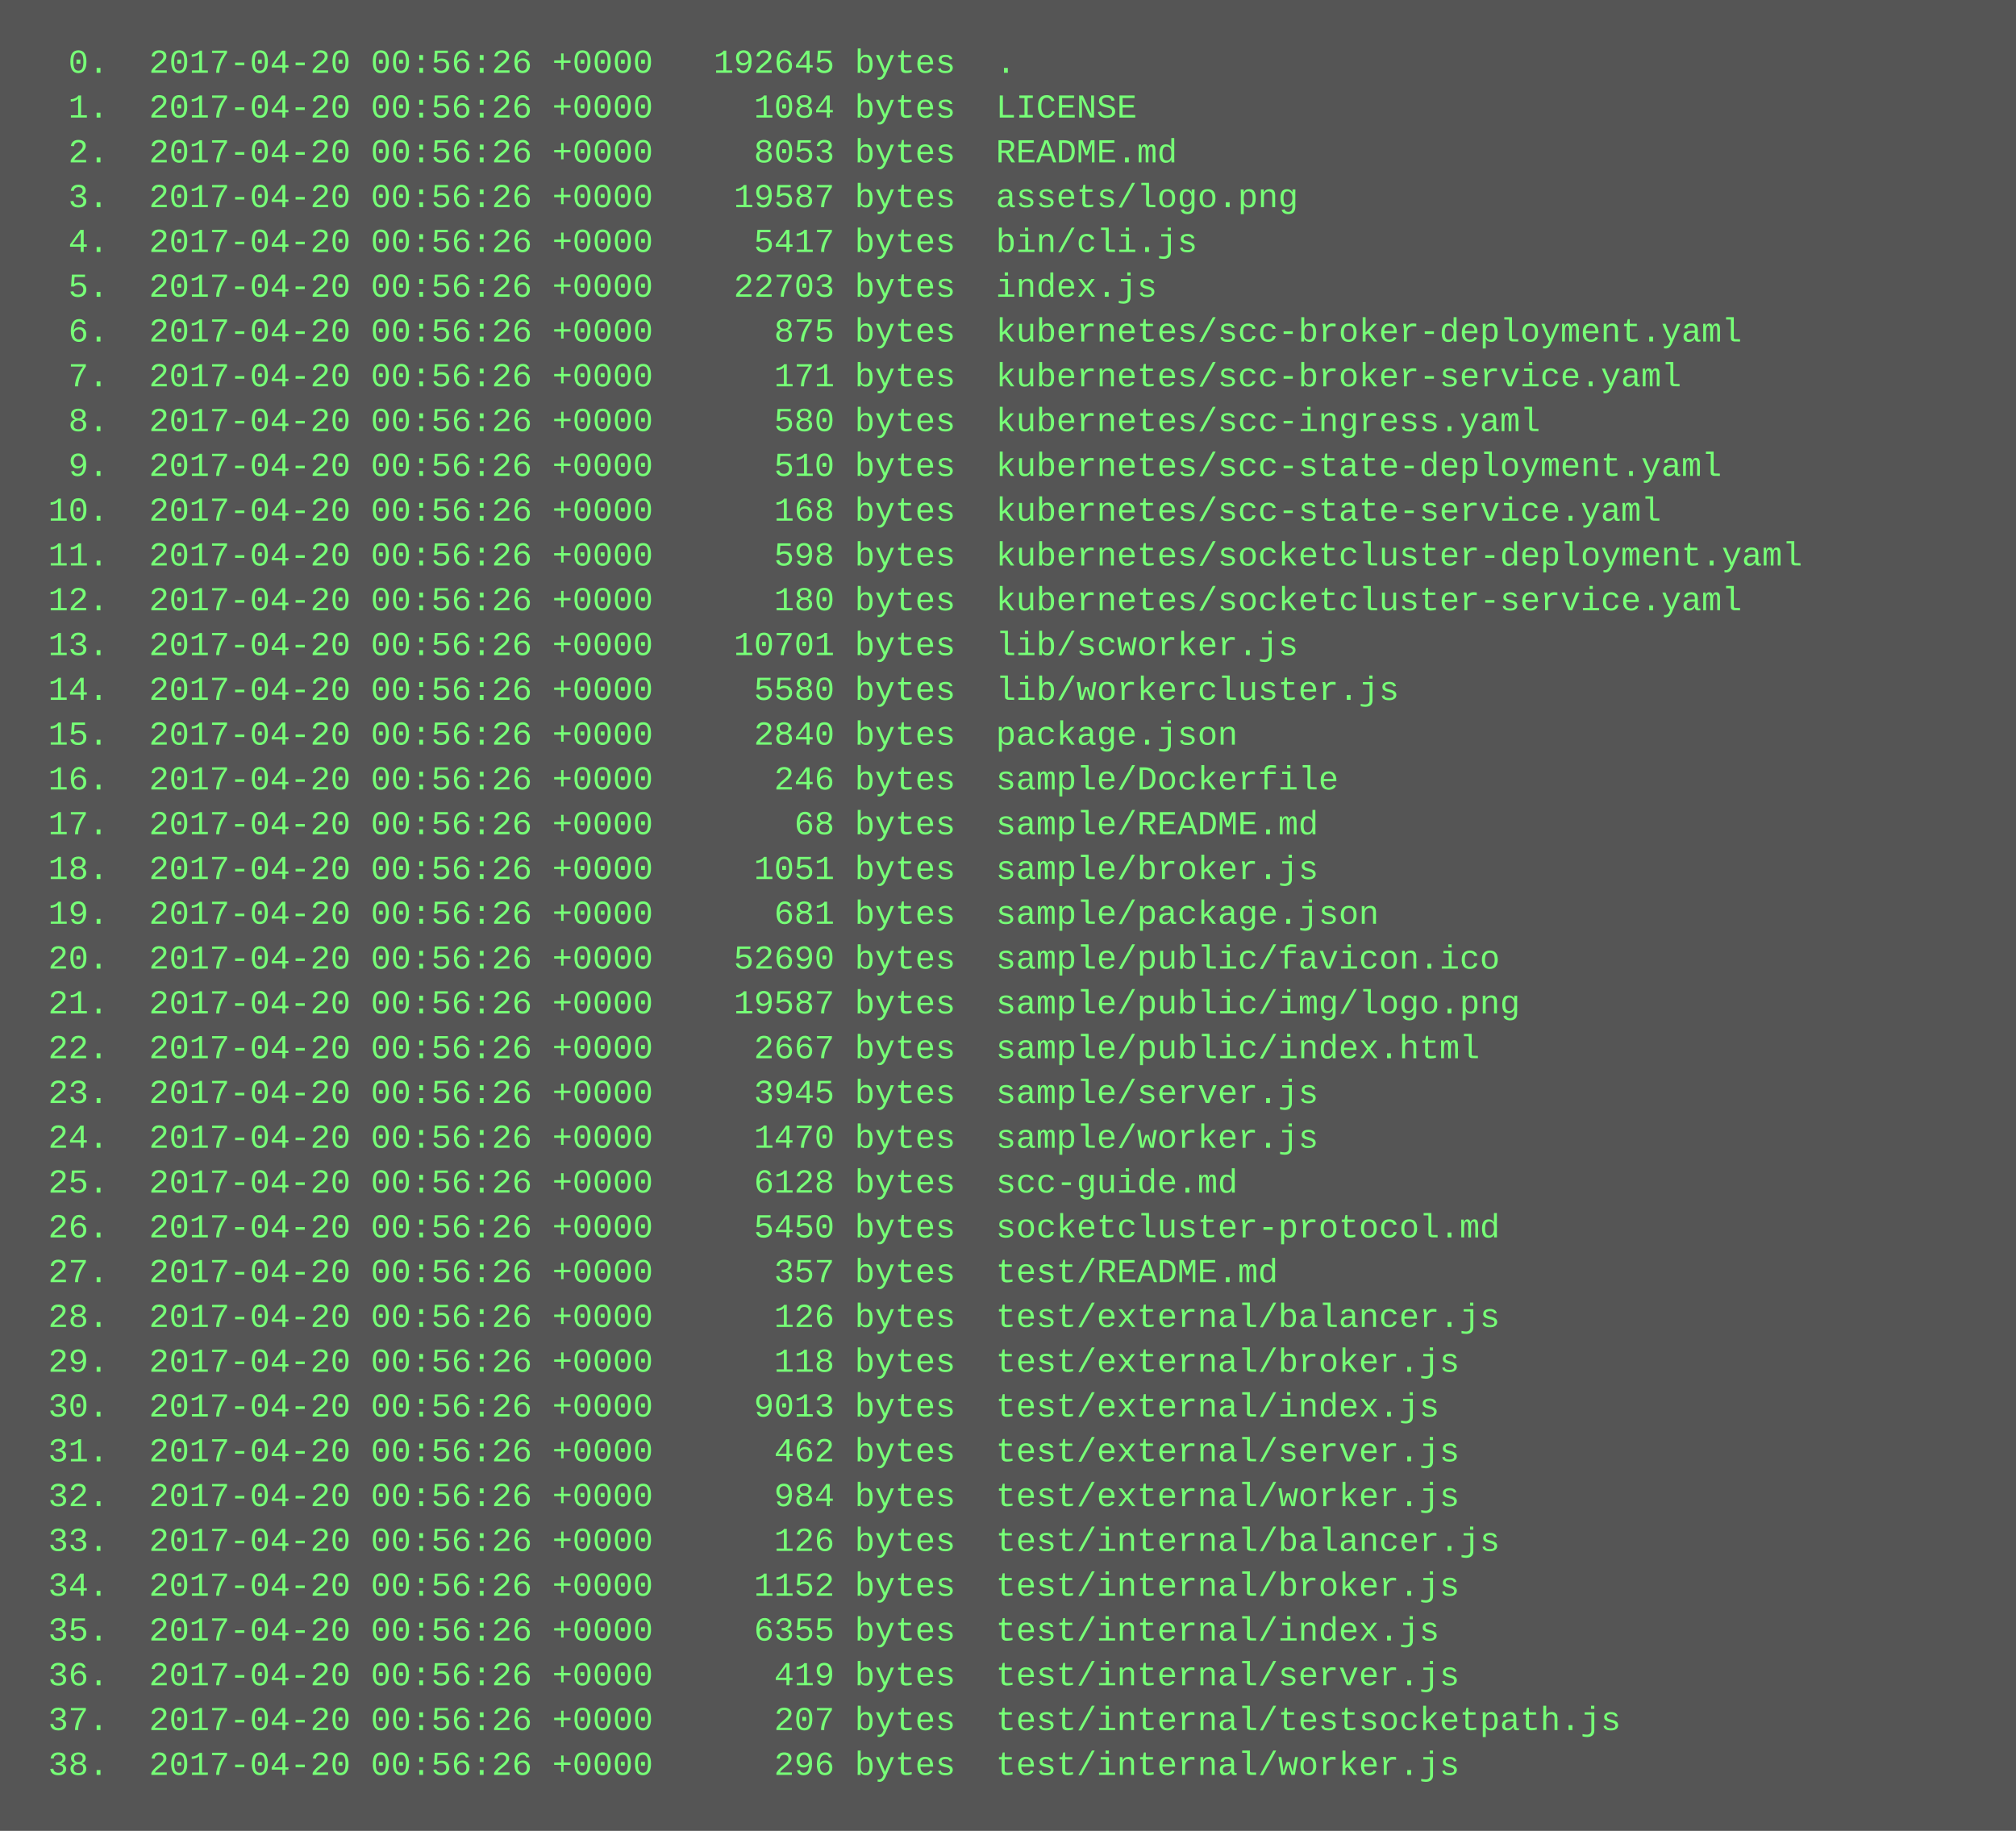
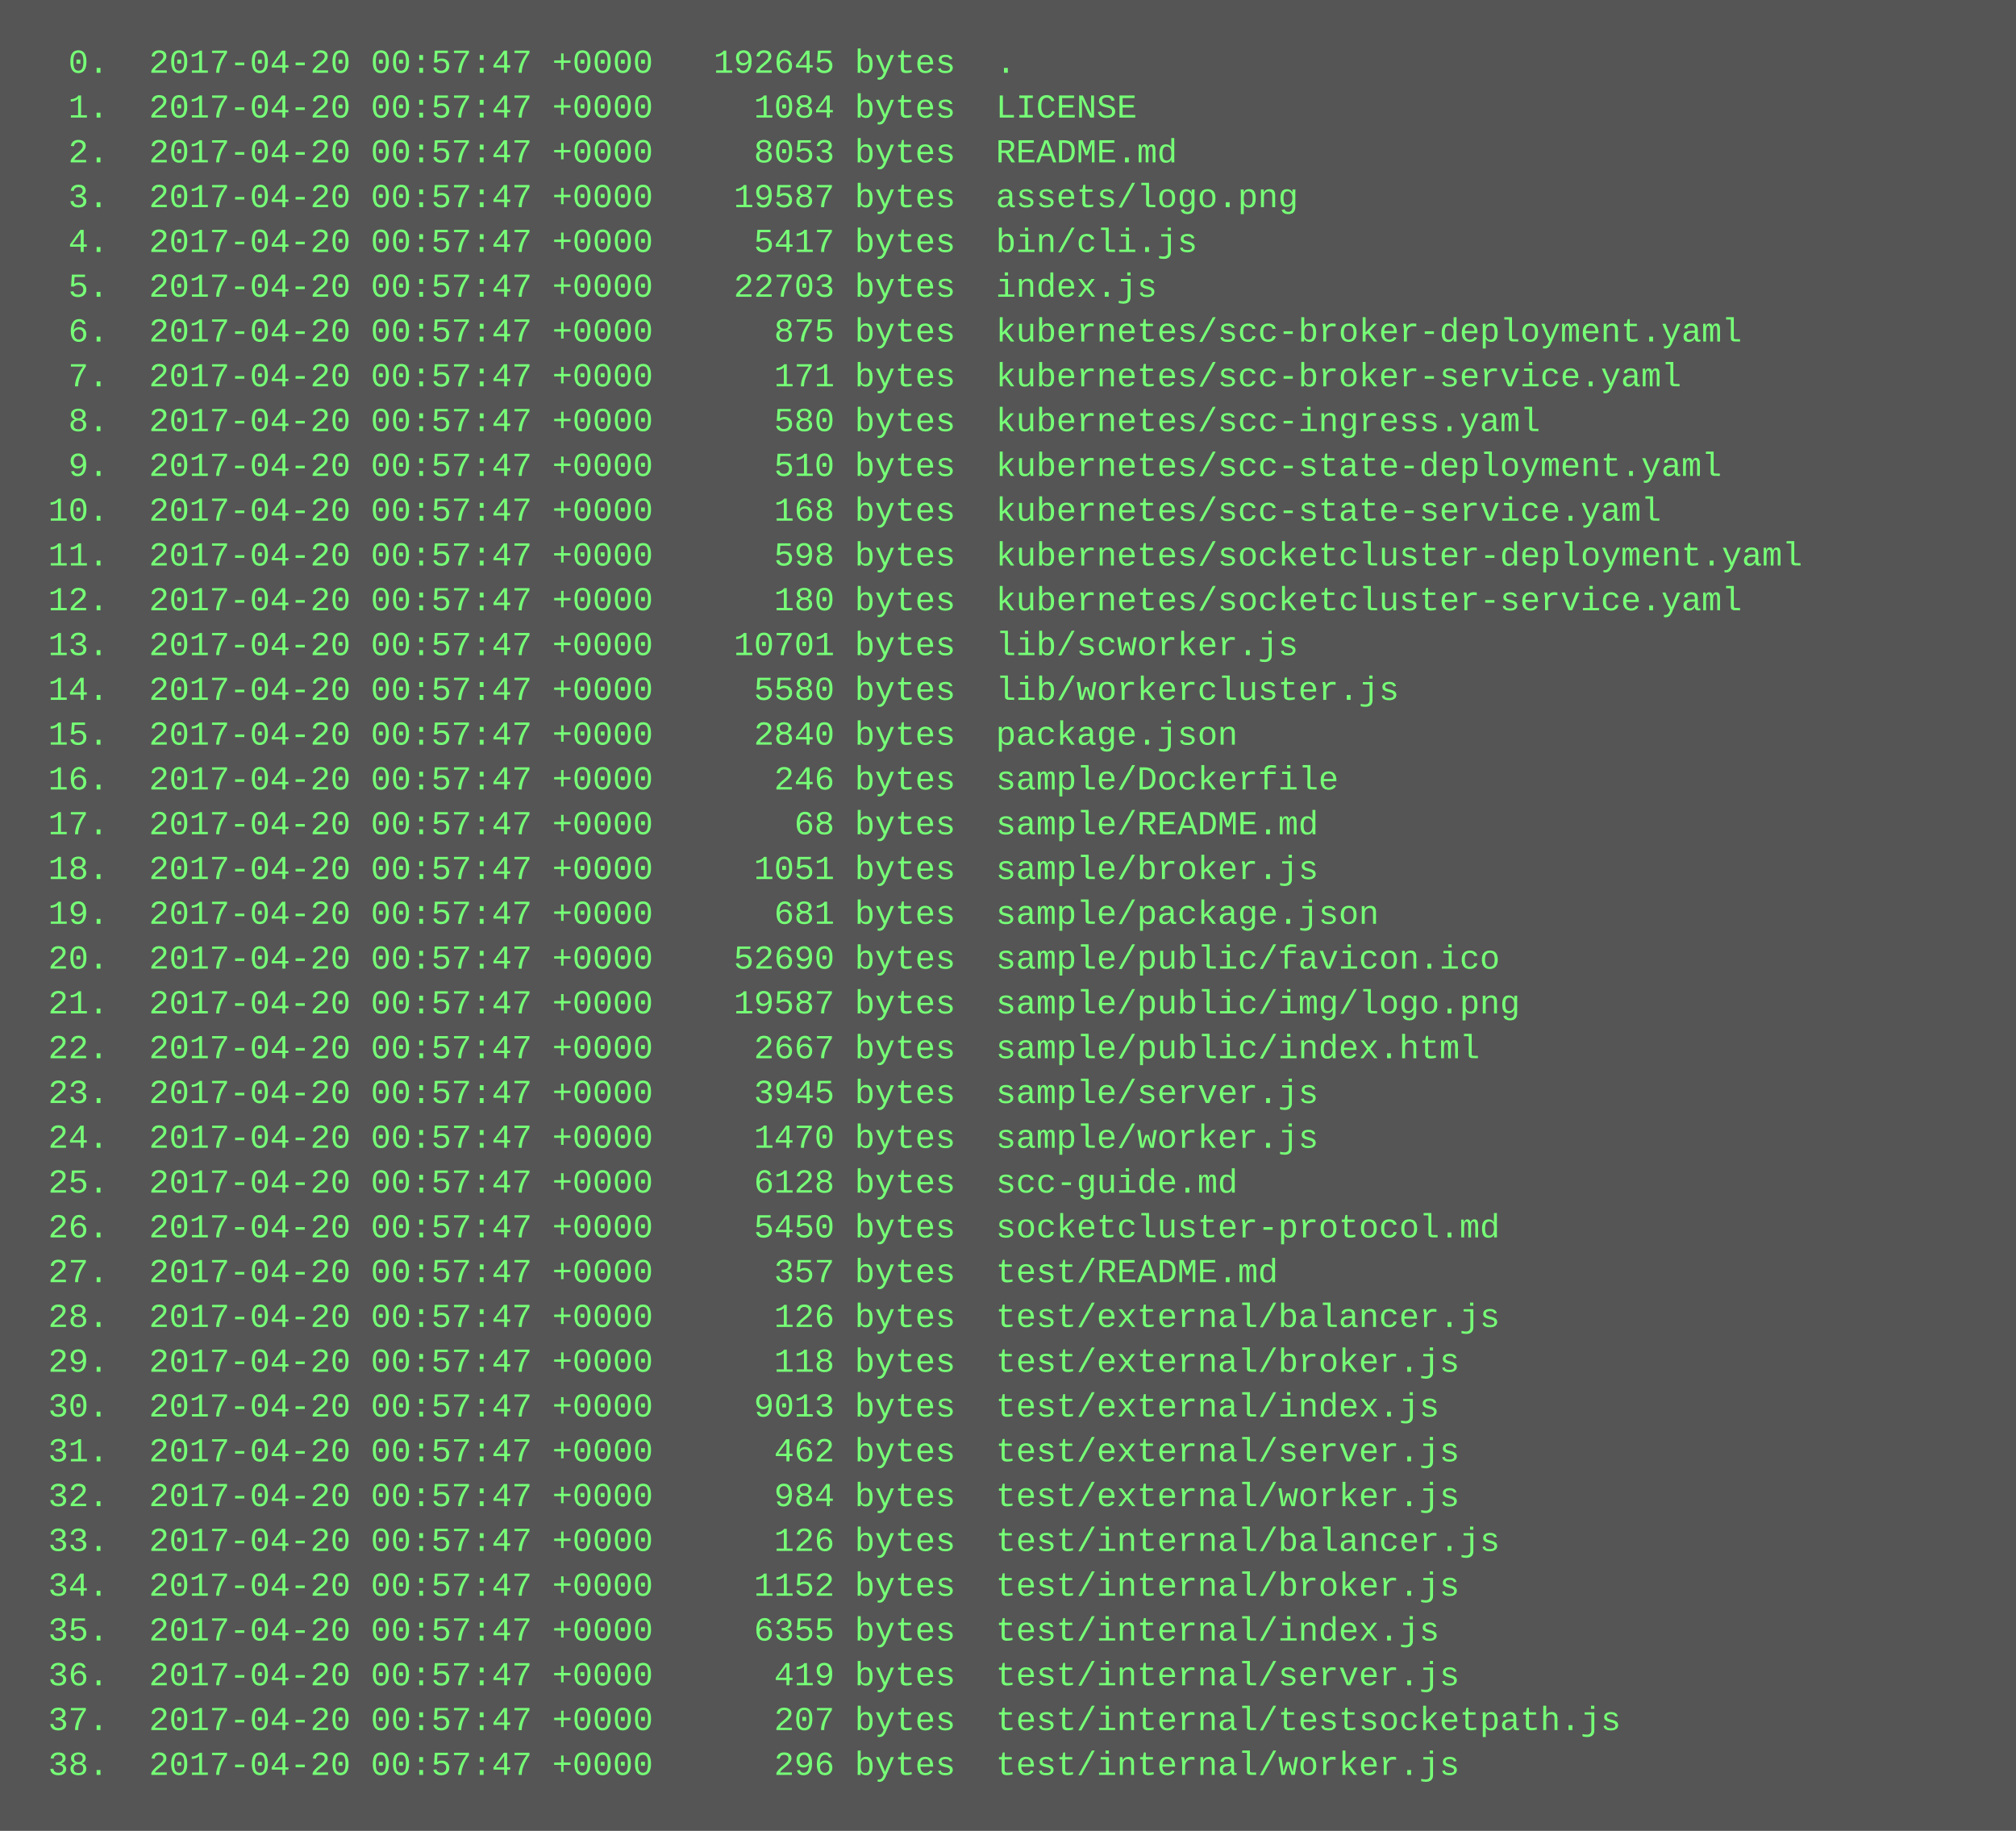
<svg xmlns="http://www.w3.org/2000/svg" height="654" width="720">
  <rect height="654" fill="#555" width="720" />
  <text fill="#7f7" font-family="Courier New" font-size="12" xml:space="preserve">
-     <tspan x="10" y="26">  0.  2017-04-20 00:56:26 +0000   192645 bytes  .</tspan>
-     <tspan x="10" y="42">  1.  2017-04-20 00:56:26 +0000     1084 bytes  LICENSE</tspan>
-     <tspan x="10" y="58">  2.  2017-04-20 00:56:26 +0000     8053 bytes  README.md</tspan>
-     <tspan x="10" y="74">  3.  2017-04-20 00:56:26 +0000    19587 bytes  assets/logo.png</tspan>
-     <tspan x="10" y="90">  4.  2017-04-20 00:56:26 +0000     5417 bytes  bin/cli.js</tspan>
-     <tspan x="10" y="106">  5.  2017-04-20 00:56:26 +0000    22703 bytes  index.js</tspan>
-     <tspan x="10" y="122">  6.  2017-04-20 00:56:26 +0000      875 bytes  kubernetes/scc-broker-deployment.yaml</tspan>
-     <tspan x="10" y="138">  7.  2017-04-20 00:56:26 +0000      171 bytes  kubernetes/scc-broker-service.yaml</tspan>
-     <tspan x="10" y="154">  8.  2017-04-20 00:56:26 +0000      580 bytes  kubernetes/scc-ingress.yaml</tspan>
-     <tspan x="10" y="170">  9.  2017-04-20 00:56:26 +0000      510 bytes  kubernetes/scc-state-deployment.yaml</tspan>
-     <tspan x="10" y="186"> 10.  2017-04-20 00:56:26 +0000      168 bytes  kubernetes/scc-state-service.yaml</tspan>
-     <tspan x="10" y="202"> 11.  2017-04-20 00:56:26 +0000      598 bytes  kubernetes/socketcluster-deployment.yaml</tspan>
-     <tspan x="10" y="218"> 12.  2017-04-20 00:56:26 +0000      180 bytes  kubernetes/socketcluster-service.yaml</tspan>
-     <tspan x="10" y="234"> 13.  2017-04-20 00:56:26 +0000    10701 bytes  lib/scworker.js</tspan>
-     <tspan x="10" y="250"> 14.  2017-04-20 00:56:26 +0000     5580 bytes  lib/workercluster.js</tspan>
-     <tspan x="10" y="266"> 15.  2017-04-20 00:56:26 +0000     2840 bytes  package.json</tspan>
-     <tspan x="10" y="282"> 16.  2017-04-20 00:56:26 +0000      246 bytes  sample/Dockerfile</tspan>
-     <tspan x="10" y="298"> 17.  2017-04-20 00:56:26 +0000       68 bytes  sample/README.md</tspan>
-     <tspan x="10" y="314"> 18.  2017-04-20 00:56:26 +0000     1051 bytes  sample/broker.js</tspan>
-     <tspan x="10" y="330"> 19.  2017-04-20 00:56:26 +0000      681 bytes  sample/package.json</tspan>
-     <tspan x="10" y="346"> 20.  2017-04-20 00:56:26 +0000    52690 bytes  sample/public/favicon.ico</tspan>
-     <tspan x="10" y="362"> 21.  2017-04-20 00:56:26 +0000    19587 bytes  sample/public/img/logo.png</tspan>
-     <tspan x="10" y="378"> 22.  2017-04-20 00:56:26 +0000     2667 bytes  sample/public/index.html</tspan>
-     <tspan x="10" y="394"> 23.  2017-04-20 00:56:26 +0000     3945 bytes  sample/server.js</tspan>
-     <tspan x="10" y="410"> 24.  2017-04-20 00:56:26 +0000     1470 bytes  sample/worker.js</tspan>
-     <tspan x="10" y="426"> 25.  2017-04-20 00:56:26 +0000     6128 bytes  scc-guide.md</tspan>
-     <tspan x="10" y="442"> 26.  2017-04-20 00:56:26 +0000     5450 bytes  socketcluster-protocol.md</tspan>
-     <tspan x="10" y="458"> 27.  2017-04-20 00:56:26 +0000      357 bytes  test/README.md</tspan>
-     <tspan x="10" y="474"> 28.  2017-04-20 00:56:26 +0000      126 bytes  test/external/balancer.js</tspan>
-     <tspan x="10" y="490"> 29.  2017-04-20 00:56:26 +0000      118 bytes  test/external/broker.js</tspan>
-     <tspan x="10" y="506"> 30.  2017-04-20 00:56:26 +0000     9013 bytes  test/external/index.js</tspan>
-     <tspan x="10" y="522"> 31.  2017-04-20 00:56:26 +0000      462 bytes  test/external/server.js</tspan>
-     <tspan x="10" y="538"> 32.  2017-04-20 00:56:26 +0000      984 bytes  test/external/worker.js</tspan>
-     <tspan x="10" y="554"> 33.  2017-04-20 00:56:26 +0000      126 bytes  test/internal/balancer.js</tspan>
-     <tspan x="10" y="570"> 34.  2017-04-20 00:56:26 +0000     1152 bytes  test/internal/broker.js</tspan>
-     <tspan x="10" y="586"> 35.  2017-04-20 00:56:26 +0000     6355 bytes  test/internal/index.js</tspan>
-     <tspan x="10" y="602"> 36.  2017-04-20 00:56:26 +0000      419 bytes  test/internal/server.js</tspan>
-     <tspan x="10" y="618"> 37.  2017-04-20 00:56:26 +0000      207 bytes  test/internal/testsocketpath.js</tspan>
-     <tspan x="10" y="634"> 38.  2017-04-20 00:56:26 +0000      296 bytes  test/internal/worker.js</tspan>
+     <tspan x="10" y="26">  0.  2017-04-20 00:57:47 +0000   192645 bytes  .</tspan>
+     <tspan x="10" y="42">  1.  2017-04-20 00:57:47 +0000     1084 bytes  LICENSE</tspan>
+     <tspan x="10" y="58">  2.  2017-04-20 00:57:47 +0000     8053 bytes  README.md</tspan>
+     <tspan x="10" y="74">  3.  2017-04-20 00:57:47 +0000    19587 bytes  assets/logo.png</tspan>
+     <tspan x="10" y="90">  4.  2017-04-20 00:57:47 +0000     5417 bytes  bin/cli.js</tspan>
+     <tspan x="10" y="106">  5.  2017-04-20 00:57:47 +0000    22703 bytes  index.js</tspan>
+     <tspan x="10" y="122">  6.  2017-04-20 00:57:47 +0000      875 bytes  kubernetes/scc-broker-deployment.yaml</tspan>
+     <tspan x="10" y="138">  7.  2017-04-20 00:57:47 +0000      171 bytes  kubernetes/scc-broker-service.yaml</tspan>
+     <tspan x="10" y="154">  8.  2017-04-20 00:57:47 +0000      580 bytes  kubernetes/scc-ingress.yaml</tspan>
+     <tspan x="10" y="170">  9.  2017-04-20 00:57:47 +0000      510 bytes  kubernetes/scc-state-deployment.yaml</tspan>
+     <tspan x="10" y="186"> 10.  2017-04-20 00:57:47 +0000      168 bytes  kubernetes/scc-state-service.yaml</tspan>
+     <tspan x="10" y="202"> 11.  2017-04-20 00:57:47 +0000      598 bytes  kubernetes/socketcluster-deployment.yaml</tspan>
+     <tspan x="10" y="218"> 12.  2017-04-20 00:57:47 +0000      180 bytes  kubernetes/socketcluster-service.yaml</tspan>
+     <tspan x="10" y="234"> 13.  2017-04-20 00:57:47 +0000    10701 bytes  lib/scworker.js</tspan>
+     <tspan x="10" y="250"> 14.  2017-04-20 00:57:47 +0000     5580 bytes  lib/workercluster.js</tspan>
+     <tspan x="10" y="266"> 15.  2017-04-20 00:57:47 +0000     2840 bytes  package.json</tspan>
+     <tspan x="10" y="282"> 16.  2017-04-20 00:57:47 +0000      246 bytes  sample/Dockerfile</tspan>
+     <tspan x="10" y="298"> 17.  2017-04-20 00:57:47 +0000       68 bytes  sample/README.md</tspan>
+     <tspan x="10" y="314"> 18.  2017-04-20 00:57:47 +0000     1051 bytes  sample/broker.js</tspan>
+     <tspan x="10" y="330"> 19.  2017-04-20 00:57:47 +0000      681 bytes  sample/package.json</tspan>
+     <tspan x="10" y="346"> 20.  2017-04-20 00:57:47 +0000    52690 bytes  sample/public/favicon.ico</tspan>
+     <tspan x="10" y="362"> 21.  2017-04-20 00:57:47 +0000    19587 bytes  sample/public/img/logo.png</tspan>
+     <tspan x="10" y="378"> 22.  2017-04-20 00:57:47 +0000     2667 bytes  sample/public/index.html</tspan>
+     <tspan x="10" y="394"> 23.  2017-04-20 00:57:47 +0000     3945 bytes  sample/server.js</tspan>
+     <tspan x="10" y="410"> 24.  2017-04-20 00:57:47 +0000     1470 bytes  sample/worker.js</tspan>
+     <tspan x="10" y="426"> 25.  2017-04-20 00:57:47 +0000     6128 bytes  scc-guide.md</tspan>
+     <tspan x="10" y="442"> 26.  2017-04-20 00:57:47 +0000     5450 bytes  socketcluster-protocol.md</tspan>
+     <tspan x="10" y="458"> 27.  2017-04-20 00:57:47 +0000      357 bytes  test/README.md</tspan>
+     <tspan x="10" y="474"> 28.  2017-04-20 00:57:47 +0000      126 bytes  test/external/balancer.js</tspan>
+     <tspan x="10" y="490"> 29.  2017-04-20 00:57:47 +0000      118 bytes  test/external/broker.js</tspan>
+     <tspan x="10" y="506"> 30.  2017-04-20 00:57:47 +0000     9013 bytes  test/external/index.js</tspan>
+     <tspan x="10" y="522"> 31.  2017-04-20 00:57:47 +0000      462 bytes  test/external/server.js</tspan>
+     <tspan x="10" y="538"> 32.  2017-04-20 00:57:47 +0000      984 bytes  test/external/worker.js</tspan>
+     <tspan x="10" y="554"> 33.  2017-04-20 00:57:47 +0000      126 bytes  test/internal/balancer.js</tspan>
+     <tspan x="10" y="570"> 34.  2017-04-20 00:57:47 +0000     1152 bytes  test/internal/broker.js</tspan>
+     <tspan x="10" y="586"> 35.  2017-04-20 00:57:47 +0000     6355 bytes  test/internal/index.js</tspan>
+     <tspan x="10" y="602"> 36.  2017-04-20 00:57:47 +0000      419 bytes  test/internal/server.js</tspan>
+     <tspan x="10" y="618"> 37.  2017-04-20 00:57:47 +0000      207 bytes  test/internal/testsocketpath.js</tspan>
+     <tspan x="10" y="634"> 38.  2017-04-20 00:57:47 +0000      296 bytes  test/internal/worker.js</tspan>
  </text>
</svg>
